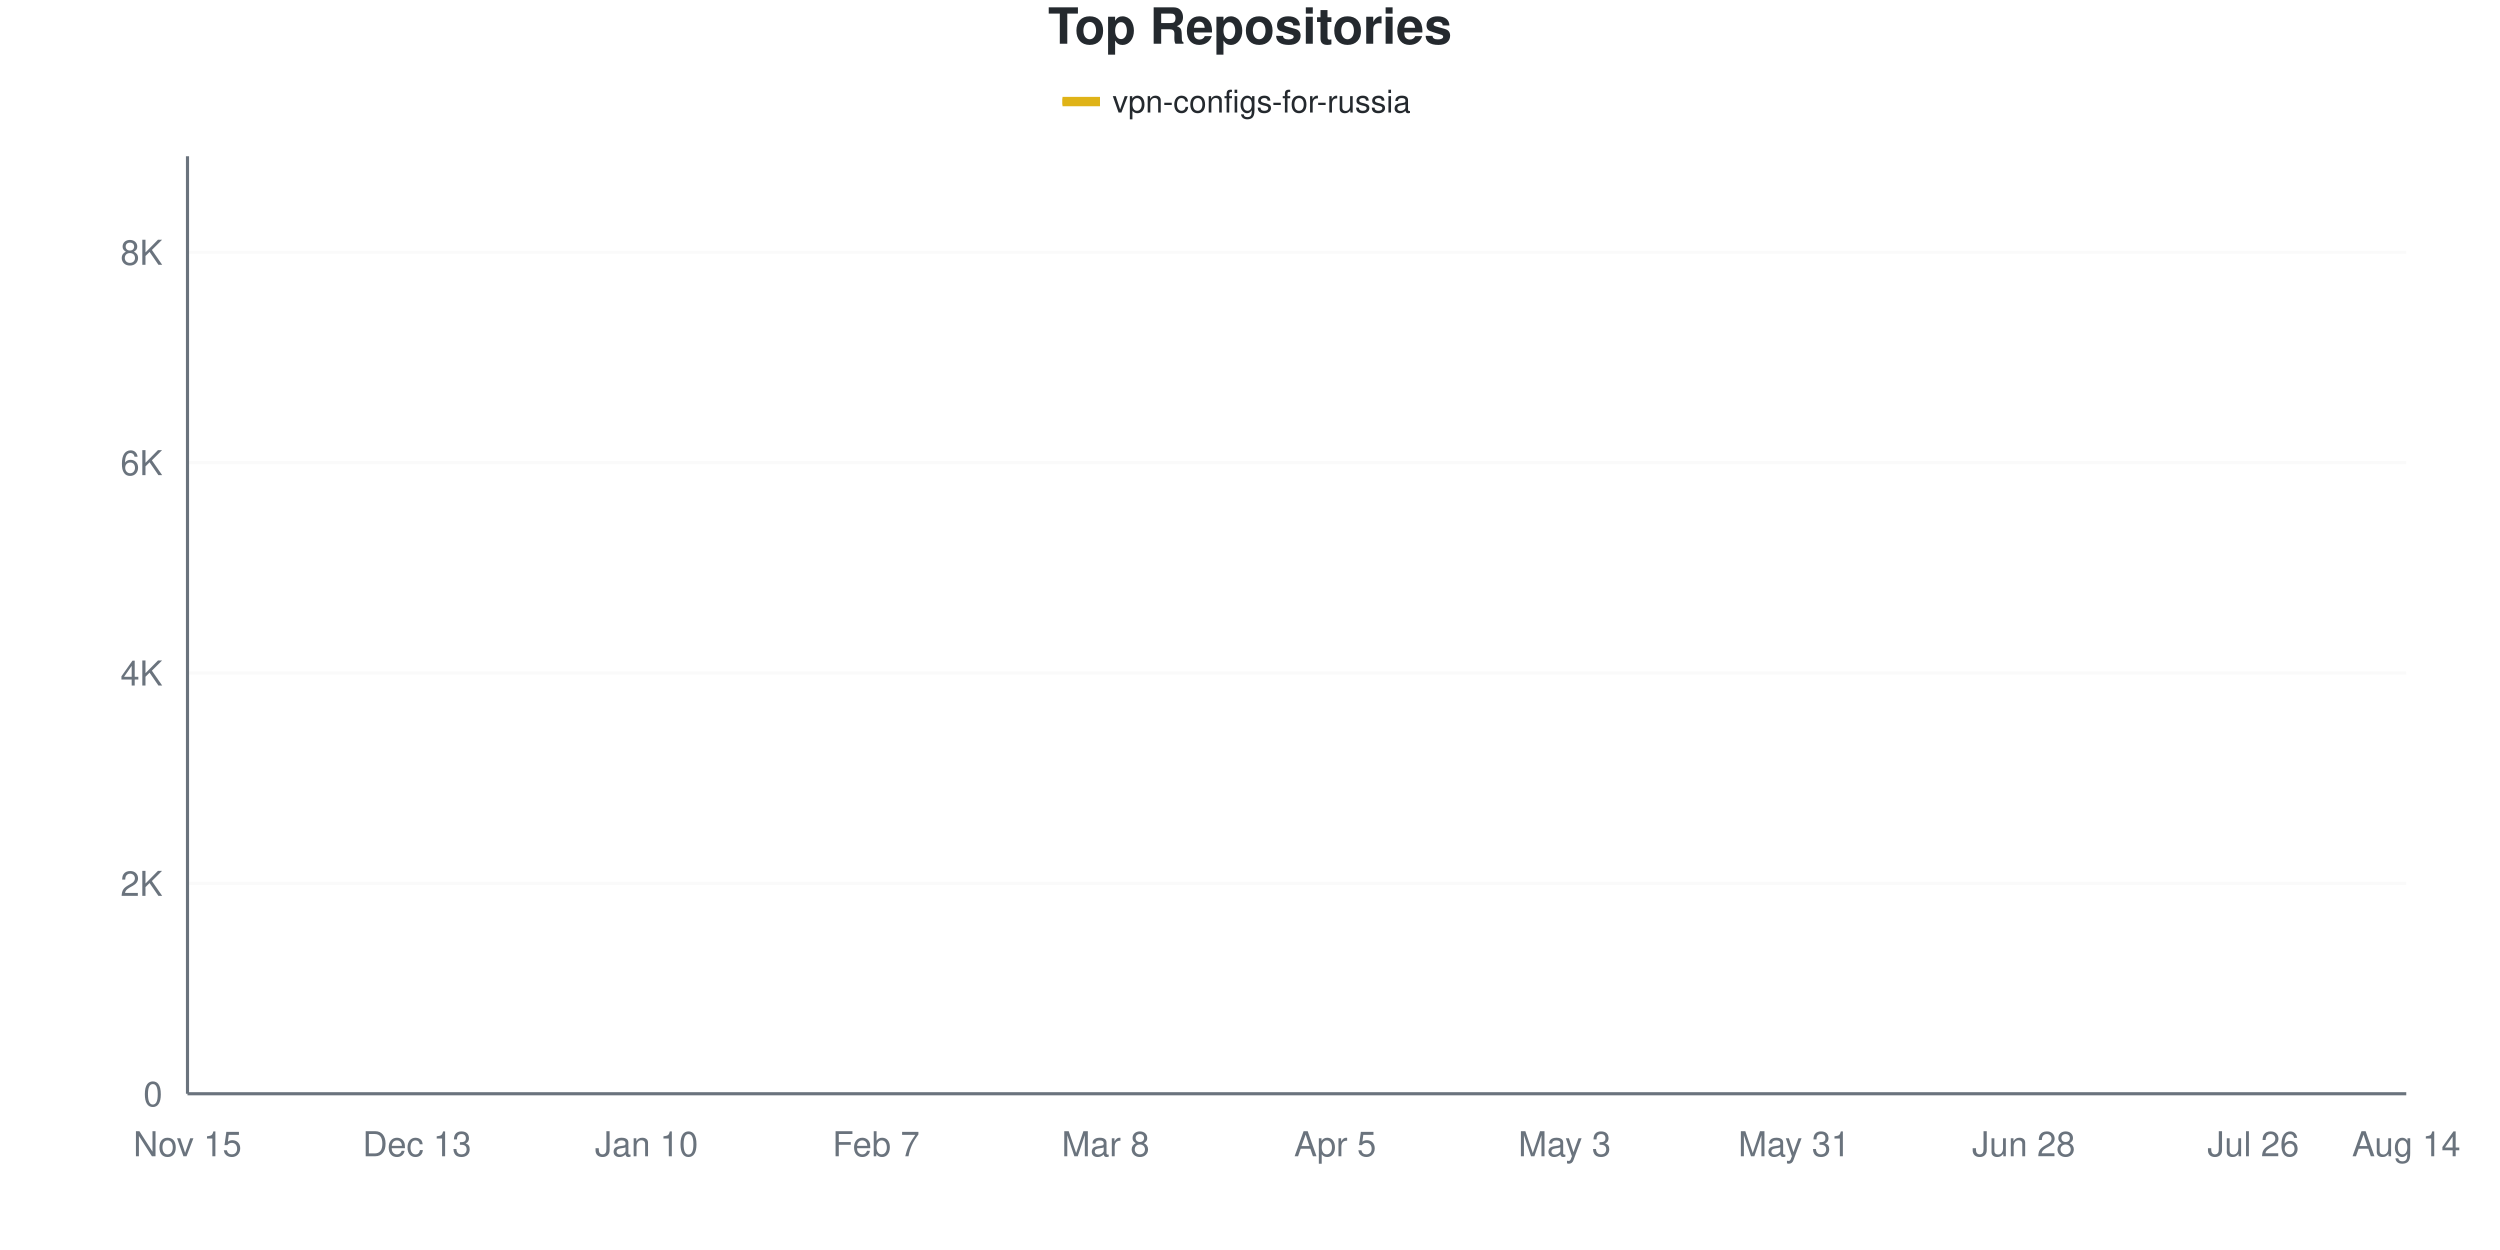
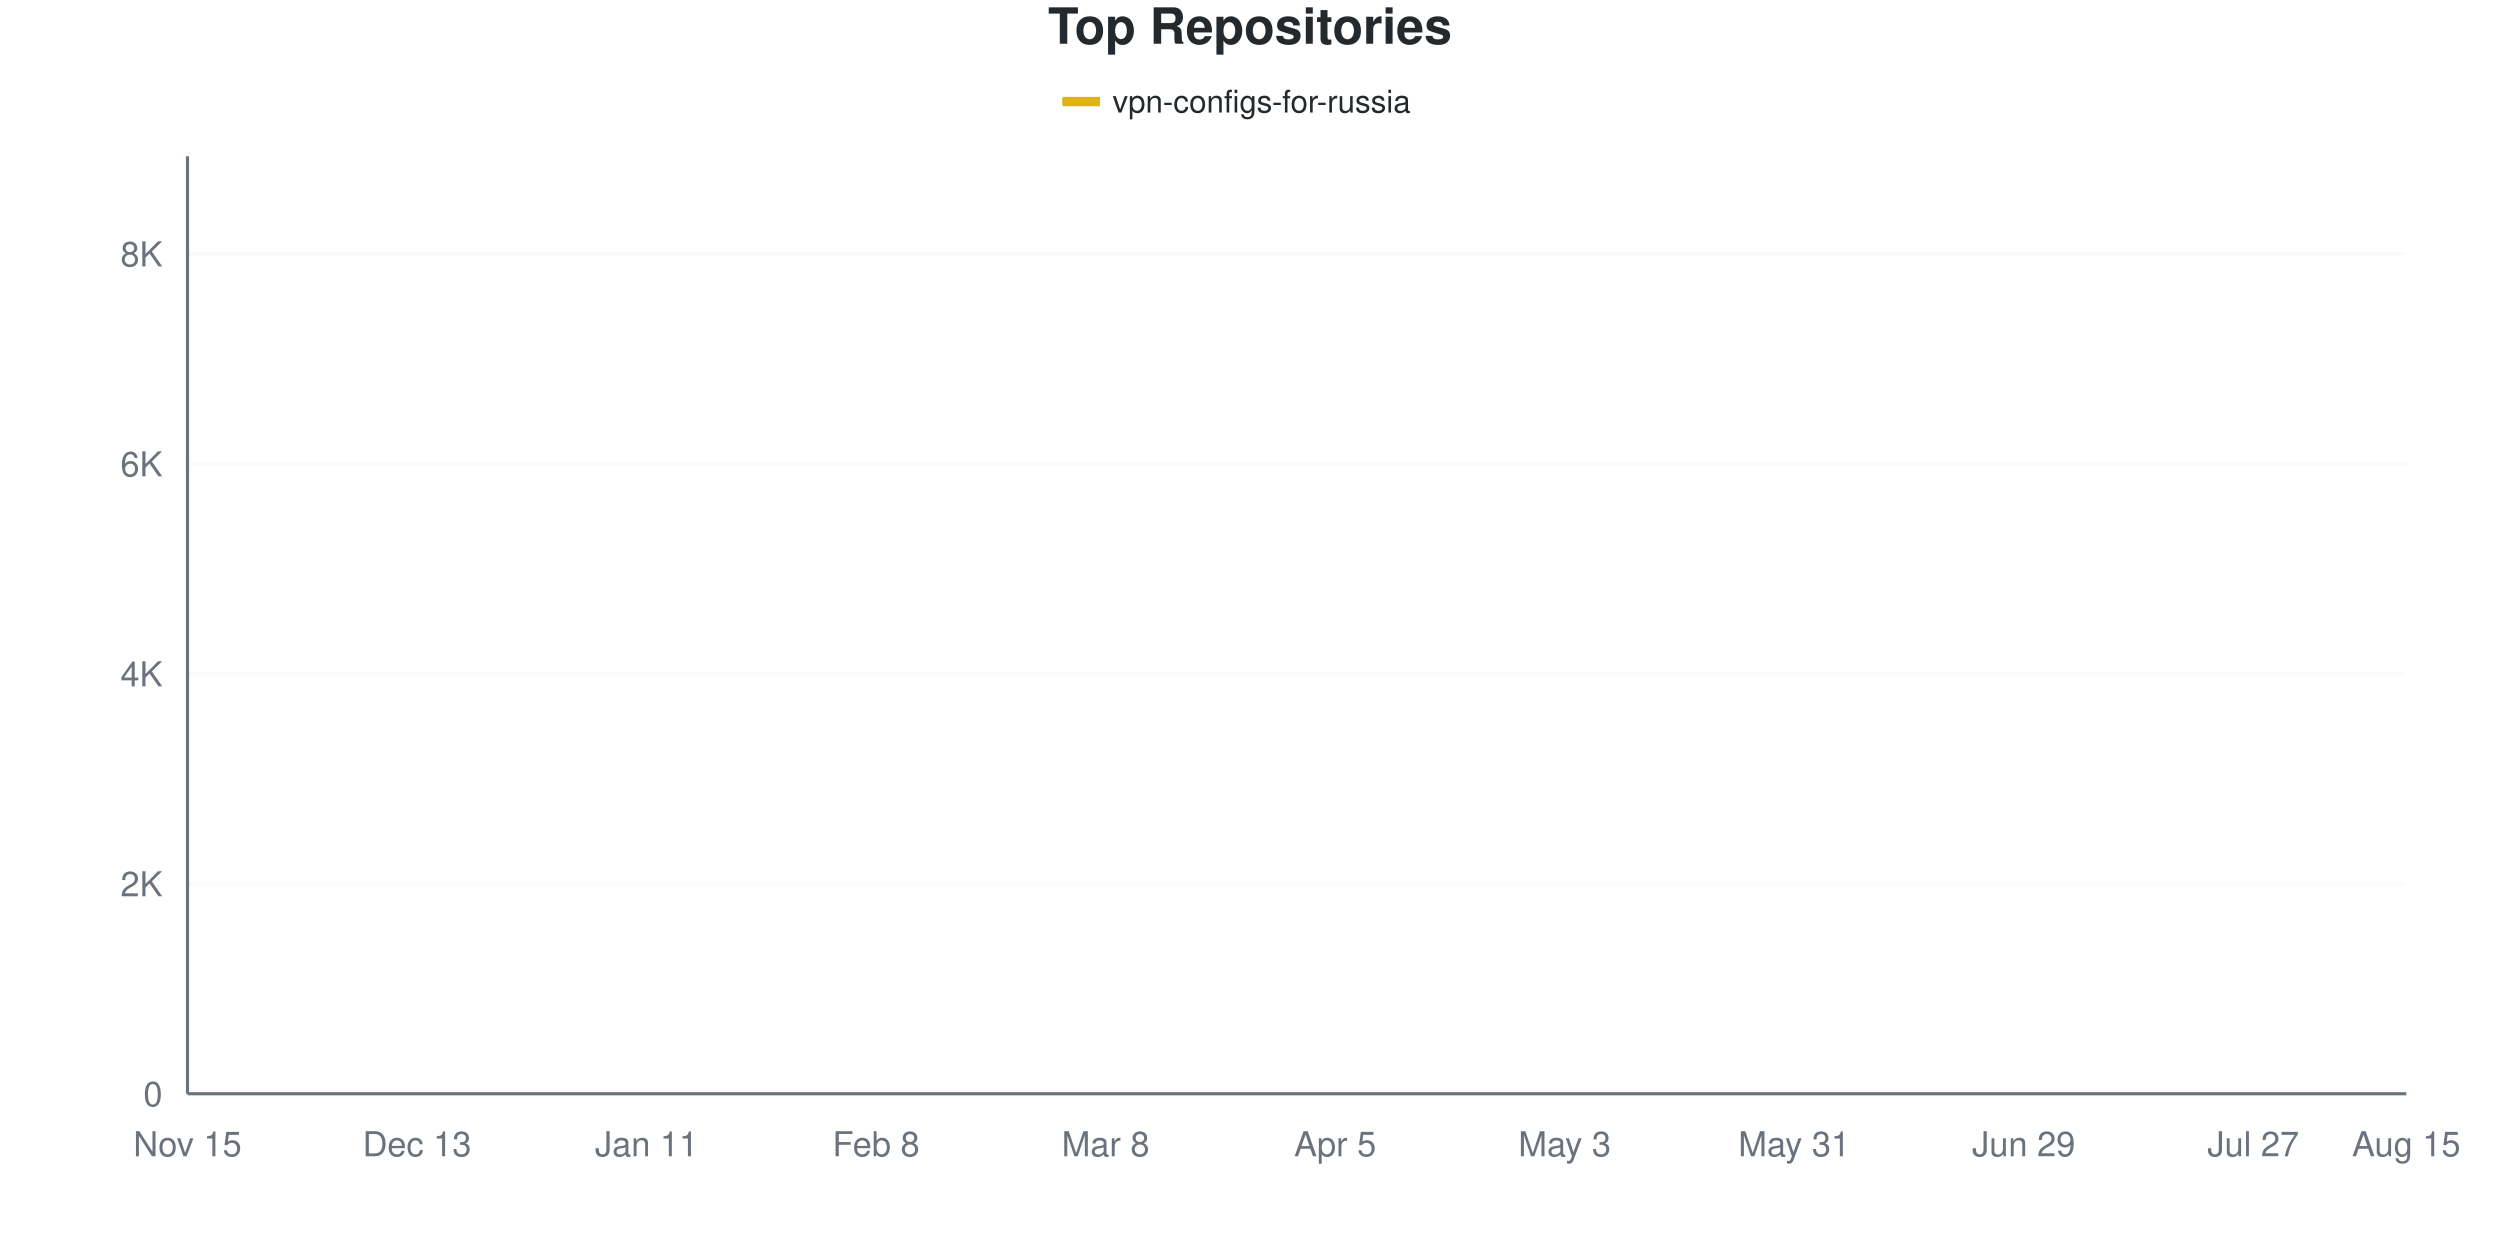
<svg xmlns="http://www.w3.org/2000/svg" viewBox="0 0 800 400" width="800" height="400">
  <style>
    @keyframes drawLine {
      to { stroke-dashoffset: 0; }
    }
    @keyframes fadeInPoint {
      from { opacity: 0; }
      to { opacity: 1; }
    }
    .data-line-0 {
-       stroke-dasharray: 1173;
-       stroke-dashoffset: 1173;
+       stroke-dasharray: 1174;
+       stroke-dashoffset: 1174;
      animation: drawLine 2s ease-out forwards;
    }
    .data-point {
      opacity: 0;
      animation: fadeInPoint 0.5s ease-out forwards;
    }
    .chart-bg { fill: #fff; }
    .chart-text { fill: #24292e; }
    .chart-muted { fill: #6a737d; }
    .chart-grid { stroke: #eee; }
    .chart-axis { stroke: #6a737d; }
    @media (prefers-color-scheme: dark) {
      .chart-bg { fill: #0d1117; }
      .chart-text { fill: #e6edf3; }
      .chart-muted { fill: #8b949e; }
      .chart-grid { stroke: #21262d; }
      .chart-axis { stroke: #8b949e; }
    }
  </style>
  <rect width="800" height="400" class="chart-bg" />
  <text x="400" y="14" text-anchor="middle" class="chart-text" font-size="16" font-weight="bold" font-family="-apple-system, BlinkMacSystemFont, 'Segoe UI', Helvetica, Arial, sans-serif">Top Repositories</text>
  <g class="legend">
    <rect x="340" y="31" width="12" height="3" fill="#dfb317" />
    <line x1="340" y1="32.5" x2="352" y2="32.5" stroke="#dfb317" stroke-width="2" />
    <text x="356" y="36" class="chart-text" font-size="10" font-family="-apple-system, BlinkMacSystemFont, 'Segoe UI', Helvetica, Arial, sans-serif">vpn-configs-for-russia</text>
  </g>
  <g class="grid">
    <line x1="60" y1="350" x2="770" y2="350" class="chart-grid" stroke-opacity="0.3" />
    <text x="52" y="354" text-anchor="end" class="chart-muted" font-size="11" font-family="-apple-system, BlinkMacSystemFont, 'Segoe UI', Helvetica, Arial, sans-serif">0</text>
-     <line x1="60" y1="282.683" x2="770" y2="282.683" class="chart-grid" stroke-opacity="0.3" />
-     <text x="52" y="286.683" text-anchor="end" class="chart-muted" font-size="11" font-family="-apple-system, BlinkMacSystemFont, 'Segoe UI', Helvetica, Arial, sans-serif">2K</text>
-     <line x1="60" y1="215.365" x2="770" y2="215.365" class="chart-grid" stroke-opacity="0.3" />
-     <text x="52" y="219.365" text-anchor="end" class="chart-muted" font-size="11" font-family="-apple-system, BlinkMacSystemFont, 'Segoe UI', Helvetica, Arial, sans-serif">4K</text>
-     <line x1="60" y1="148.048" x2="770" y2="148.048" class="chart-grid" stroke-opacity="0.3" />
-     <text x="52" y="152.048" text-anchor="end" class="chart-muted" font-size="11" font-family="-apple-system, BlinkMacSystemFont, 'Segoe UI', Helvetica, Arial, sans-serif">6K</text>
-     <line x1="60" y1="80.73" x2="770" y2="80.73" class="chart-grid" stroke-opacity="0.3" />
-     <text x="52" y="84.73" text-anchor="end" class="chart-muted" font-size="11" font-family="-apple-system, BlinkMacSystemFont, 'Segoe UI', Helvetica, Arial, sans-serif">8K</text>
+     <line x1="60" y1="282.811" x2="770" y2="282.811" class="chart-grid" stroke-opacity="0.3" />
+     <text x="52" y="286.811" text-anchor="end" class="chart-muted" font-size="11" font-family="-apple-system, BlinkMacSystemFont, 'Segoe UI', Helvetica, Arial, sans-serif">2K</text>
+     <line x1="60" y1="215.622" x2="770" y2="215.622" class="chart-grid" stroke-opacity="0.3" />
+     <text x="52" y="219.622" text-anchor="end" class="chart-muted" font-size="11" font-family="-apple-system, BlinkMacSystemFont, 'Segoe UI', Helvetica, Arial, sans-serif">4K</text>
+     <line x1="60" y1="148.432" x2="770" y2="148.432" class="chart-grid" stroke-opacity="0.3" />
+     <text x="52" y="152.432" text-anchor="end" class="chart-muted" font-size="11" font-family="-apple-system, BlinkMacSystemFont, 'Segoe UI', Helvetica, Arial, sans-serif">6K</text>
+     <line x1="60" y1="81.243" x2="770" y2="81.243" class="chart-grid" stroke-opacity="0.3" />
+     <text x="52" y="85.243" text-anchor="end" class="chart-muted" font-size="11" font-family="-apple-system, BlinkMacSystemFont, 'Segoe UI', Helvetica, Arial, sans-serif">8K</text>
  </g>
  <g class="milestones">
    
  </g>
  <g class="x-axis">
    <text x="60" y="370" text-anchor="middle" class="chart-muted" font-size="11" font-family="-apple-system, BlinkMacSystemFont, 'Segoe UI', Helvetica, Arial, sans-serif">Nov 15</text>
    <text x="133.448" y="370" text-anchor="middle" class="chart-muted" font-size="11" font-family="-apple-system, BlinkMacSystemFont, 'Segoe UI', Helvetica, Arial, sans-serif">Dec 13</text>
-     <text x="206.897" y="370" text-anchor="middle" class="chart-muted" font-size="11" font-family="-apple-system, BlinkMacSystemFont, 'Segoe UI', Helvetica, Arial, sans-serif">Jan 10</text>
-     <text x="280.345" y="370" text-anchor="middle" class="chart-muted" font-size="11" font-family="-apple-system, BlinkMacSystemFont, 'Segoe UI', Helvetica, Arial, sans-serif">Feb 7</text>
+     <text x="206.897" y="370" text-anchor="middle" class="chart-muted" font-size="11" font-family="-apple-system, BlinkMacSystemFont, 'Segoe UI', Helvetica, Arial, sans-serif">Jan 11</text>
+     <text x="280.345" y="370" text-anchor="middle" class="chart-muted" font-size="11" font-family="-apple-system, BlinkMacSystemFont, 'Segoe UI', Helvetica, Arial, sans-serif">Feb 8</text>
    <text x="353.793" y="370" text-anchor="middle" class="chart-muted" font-size="11" font-family="-apple-system, BlinkMacSystemFont, 'Segoe UI', Helvetica, Arial, sans-serif">Mar 8</text>
    <text x="427.241" y="370" text-anchor="middle" class="chart-muted" font-size="11" font-family="-apple-system, BlinkMacSystemFont, 'Segoe UI', Helvetica, Arial, sans-serif">Apr 5</text>
    <text x="500.69" y="370" text-anchor="middle" class="chart-muted" font-size="11" font-family="-apple-system, BlinkMacSystemFont, 'Segoe UI', Helvetica, Arial, sans-serif">May 3</text>
    <text x="574.138" y="370" text-anchor="middle" class="chart-muted" font-size="11" font-family="-apple-system, BlinkMacSystemFont, 'Segoe UI', Helvetica, Arial, sans-serif">May 31</text>
-     <text x="647.586" y="370" text-anchor="middle" class="chart-muted" font-size="11" font-family="-apple-system, BlinkMacSystemFont, 'Segoe UI', Helvetica, Arial, sans-serif">Jun 28</text>
-     <text x="721.034" y="370" text-anchor="middle" class="chart-muted" font-size="11" font-family="-apple-system, BlinkMacSystemFont, 'Segoe UI', Helvetica, Arial, sans-serif">Jul 26</text>
-     <text x="770" y="370" text-anchor="middle" class="chart-muted" font-size="11" font-family="-apple-system, BlinkMacSystemFont, 'Segoe UI', Helvetica, Arial, sans-serif">Aug 14</text>
+     <text x="647.586" y="370" text-anchor="middle" class="chart-muted" font-size="11" font-family="-apple-system, BlinkMacSystemFont, 'Segoe UI', Helvetica, Arial, sans-serif">Jun 29</text>
+     <text x="721.034" y="370" text-anchor="middle" class="chart-muted" font-size="11" font-family="-apple-system, BlinkMacSystemFont, 'Segoe UI', Helvetica, Arial, sans-serif">Jul 27</text>
+     <text x="770" y="370" text-anchor="middle" class="chart-muted" font-size="11" font-family="-apple-system, BlinkMacSystemFont, 'Segoe UI', Helvetica, Arial, sans-serif">Aug 15</text>
  </g>
  <line x1="60" y1="50" x2="60" y2="350" class="chart-axis" stroke-width="1" />
  <line x1="60" y1="350" x2="770" y2="350" class="chart-axis" stroke-width="1" />
-   <path d="M60,349.966 C68.161,349.506 76.322,349.018 84.483,348.586 C92.644,348.154 100.805,348.154 108.966,347.375 C117.126,346.595 125.287,344.901 133.448,343.908 C141.609,342.915 149.77,342.146 157.931,341.417 C166.092,340.688 174.253,340.267 182.414,339.532 C190.575,338.797 198.736,338.41 206.897,337.008 C215.057,335.605 223.218,332.862 231.379,331.117 C239.54,329.373 247.701,328.094 255.862,326.54 C264.023,324.986 272.184,323.769 280.345,321.794 C288.506,319.819 296.667,317.127 304.828,314.692 C312.989,312.257 321.149,309.739 329.31,307.186 C337.471,304.634 345.632,303.299 353.793,299.377 C361.954,295.456 370.115,290.172 378.276,283.659 C386.437,277.146 394.598,267.34 402.759,260.3 C410.92,253.259 419.08,247.262 427.241,241.417 C435.402,235.572 443.563,229.721 451.724,225.227 C459.885,220.734 468.046,217.839 476.207,214.456 C484.368,211.074 492.529,208.381 500.69,204.931 C508.851,201.481 517.011,200.802 525.172,193.756 C533.333,186.71 541.494,170.173 549.655,162.656 C557.816,155.139 565.977,153.113 574.138,148.654 C582.299,144.194 590.46,141.367 598.621,135.897 C606.782,130.427 614.943,120.436 623.103,115.836 C631.264,111.236 639.425,110.681 647.586,108.297 C655.747,105.913 663.908,103.714 672.069,101.531 C680.23,99.349 688.391,97.1 696.552,95.204 C704.713,93.308 712.874,91.888 721.034,90.155 C729.195,88.421 737.356,86.946 745.517,84.803 C753.678,82.66 761.839,79.799 770,77.297" fill="none" stroke="#dfb317" stroke-width="2.5" class="data-line-0" />
+   <path d="M60,349.966 C68.161,349.507 76.322,349.026 84.483,348.589 C92.644,348.152 100.805,348.13 108.966,347.346 C117.126,346.562 125.287,344.871 133.448,343.886 C141.609,342.9 149.77,342.161 157.931,341.433 C166.092,340.705 174.253,340.258 182.414,339.518 C190.575,338.779 198.736,338.41 206.897,336.999 C215.057,335.588 223.218,332.811 231.379,331.053 C239.54,329.295 247.701,327.996 255.862,326.45 C264.023,324.905 272.184,323.796 280.345,321.781 C288.506,319.765 296.667,316.842 304.828,314.356 C312.989,311.87 321.149,309.378 329.31,306.865 C337.471,304.351 345.632,303.443 353.793,299.272 C361.954,295.101 370.115,288.483 378.276,281.837 C386.437,275.19 394.598,266.271 402.759,259.395 C410.92,252.52 419.08,246.355 427.241,240.582 C435.402,234.81 443.563,229.127 451.724,224.759 C459.885,220.392 468.046,217.777 476.207,214.378 C484.368,210.98 492.529,207.844 500.69,204.367 C508.851,200.89 517.011,201.114 525.172,193.516 C533.333,185.918 541.494,166.327 549.655,158.779 C557.816,151.232 565.977,152.156 574.138,148.231 C582.299,144.306 590.46,140.666 598.621,135.23 C606.782,129.793 614.943,120.146 623.103,115.61 C631.264,111.075 639.425,110.375 647.586,108.018 C655.747,105.661 663.908,103.606 672.069,101.467 C680.23,99.328 688.391,97.016 696.552,95.185 C704.713,93.354 712.874,92.279 721.034,90.482 C729.195,88.684 737.356,86.601 745.517,84.401 C753.678,82.2 761.839,79.653 770,77.279" fill="none" stroke="#dfb317" stroke-width="2.5" class="data-line-0" />
  <g class="points">
    <circle cx="60" cy="349.966" r="4" fill="#dfb317" class="data-point" style="animation-delay: 1.50s" />
-     <circle cx="84.483" cy="348.586" r="4" fill="#dfb317" class="data-point" style="animation-delay: 1.55s" />
-     <circle cx="108.966" cy="347.375" r="4" fill="#dfb317" class="data-point" style="animation-delay: 1.60s" />
-     <circle cx="133.448" cy="343.908" r="4" fill="#dfb317" class="data-point" style="animation-delay: 1.65s" />
-     <circle cx="157.931" cy="341.417" r="4" fill="#dfb317" class="data-point" style="animation-delay: 1.70s" />
-     <circle cx="182.414" cy="339.532" r="4" fill="#dfb317" class="data-point" style="animation-delay: 1.75s" />
-     <circle cx="206.897" cy="337.008" r="4" fill="#dfb317" class="data-point" style="animation-delay: 1.80s" />
-     <circle cx="231.379" cy="331.117" r="4" fill="#dfb317" class="data-point" style="animation-delay: 1.85s" />
-     <circle cx="255.862" cy="326.54" r="4" fill="#dfb317" class="data-point" style="animation-delay: 1.90s" />
-     <circle cx="280.345" cy="321.794" r="4" fill="#dfb317" class="data-point" style="animation-delay: 1.95s" />
-     <circle cx="304.828" cy="314.692" r="4" fill="#dfb317" class="data-point" style="animation-delay: 2.00s" />
-     <circle cx="329.31" cy="307.186" r="4" fill="#dfb317" class="data-point" style="animation-delay: 2.05s" />
-     <circle cx="353.793" cy="299.377" r="4" fill="#dfb317" class="data-point" style="animation-delay: 2.10s" />
-     <circle cx="378.276" cy="283.659" r="4" fill="#dfb317" class="data-point" style="animation-delay: 2.15s" />
-     <circle cx="402.759" cy="260.3" r="4" fill="#dfb317" class="data-point" style="animation-delay: 2.20s" />
-     <circle cx="427.241" cy="241.417" r="4" fill="#dfb317" class="data-point" style="animation-delay: 2.25s" />
-     <circle cx="451.724" cy="225.227" r="4" fill="#dfb317" class="data-point" style="animation-delay: 2.30s" />
-     <circle cx="476.207" cy="214.456" r="4" fill="#dfb317" class="data-point" style="animation-delay: 2.35s" />
-     <circle cx="500.69" cy="204.931" r="4" fill="#dfb317" class="data-point" style="animation-delay: 2.40s" />
-     <circle cx="525.172" cy="193.756" r="4" fill="#dfb317" class="data-point" style="animation-delay: 2.45s" />
-     <circle cx="549.655" cy="162.656" r="4" fill="#dfb317" class="data-point" style="animation-delay: 2.50s" />
-     <circle cx="574.138" cy="148.654" r="4" fill="#dfb317" class="data-point" style="animation-delay: 2.55s" />
-     <circle cx="598.621" cy="135.897" r="4" fill="#dfb317" class="data-point" style="animation-delay: 2.60s" />
-     <circle cx="623.103" cy="115.836" r="4" fill="#dfb317" class="data-point" style="animation-delay: 2.65s" />
-     <circle cx="647.586" cy="108.297" r="4" fill="#dfb317" class="data-point" style="animation-delay: 2.70s" />
-     <circle cx="672.069" cy="101.531" r="4" fill="#dfb317" class="data-point" style="animation-delay: 2.75s" />
-     <circle cx="696.552" cy="95.204" r="4" fill="#dfb317" class="data-point" style="animation-delay: 2.80s" />
-     <circle cx="721.034" cy="90.155" r="4" fill="#dfb317" class="data-point" style="animation-delay: 2.85s" />
-     <circle cx="745.517" cy="84.803" r="4" fill="#dfb317" class="data-point" style="animation-delay: 2.90s" />
-     <circle cx="770" cy="77.297" r="4" fill="#dfb317" class="data-point" style="animation-delay: 2.95s" />
+     <circle cx="84.483" cy="348.589" r="4" fill="#dfb317" class="data-point" style="animation-delay: 1.55s" />
+     <circle cx="108.966" cy="347.346" r="4" fill="#dfb317" class="data-point" style="animation-delay: 1.60s" />
+     <circle cx="133.448" cy="343.886" r="4" fill="#dfb317" class="data-point" style="animation-delay: 1.65s" />
+     <circle cx="157.931" cy="341.433" r="4" fill="#dfb317" class="data-point" style="animation-delay: 1.70s" />
+     <circle cx="182.414" cy="339.518" r="4" fill="#dfb317" class="data-point" style="animation-delay: 1.75s" />
+     <circle cx="206.897" cy="336.999" r="4" fill="#dfb317" class="data-point" style="animation-delay: 1.80s" />
+     <circle cx="231.379" cy="331.053" r="4" fill="#dfb317" class="data-point" style="animation-delay: 1.85s" />
+     <circle cx="255.862" cy="326.45" r="4" fill="#dfb317" class="data-point" style="animation-delay: 1.90s" />
+     <circle cx="280.345" cy="321.781" r="4" fill="#dfb317" class="data-point" style="animation-delay: 1.95s" />
+     <circle cx="304.828" cy="314.356" r="4" fill="#dfb317" class="data-point" style="animation-delay: 2.00s" />
+     <circle cx="329.31" cy="306.865" r="4" fill="#dfb317" class="data-point" style="animation-delay: 2.05s" />
+     <circle cx="353.793" cy="299.272" r="4" fill="#dfb317" class="data-point" style="animation-delay: 2.10s" />
+     <circle cx="378.276" cy="281.837" r="4" fill="#dfb317" class="data-point" style="animation-delay: 2.15s" />
+     <circle cx="402.759" cy="259.395" r="4" fill="#dfb317" class="data-point" style="animation-delay: 2.20s" />
+     <circle cx="427.241" cy="240.582" r="4" fill="#dfb317" class="data-point" style="animation-delay: 2.25s" />
+     <circle cx="451.724" cy="224.759" r="4" fill="#dfb317" class="data-point" style="animation-delay: 2.30s" />
+     <circle cx="476.207" cy="214.378" r="4" fill="#dfb317" class="data-point" style="animation-delay: 2.35s" />
+     <circle cx="500.69" cy="204.367" r="4" fill="#dfb317" class="data-point" style="animation-delay: 2.40s" />
+     <circle cx="525.172" cy="193.516" r="4" fill="#dfb317" class="data-point" style="animation-delay: 2.45s" />
+     <circle cx="549.655" cy="158.779" r="4" fill="#dfb317" class="data-point" style="animation-delay: 2.50s" />
+     <circle cx="574.138" cy="148.231" r="4" fill="#dfb317" class="data-point" style="animation-delay: 2.55s" />
+     <circle cx="598.621" cy="135.23" r="4" fill="#dfb317" class="data-point" style="animation-delay: 2.60s" />
+     <circle cx="623.103" cy="115.61" r="4" fill="#dfb317" class="data-point" style="animation-delay: 2.65s" />
+     <circle cx="647.586" cy="108.018" r="4" fill="#dfb317" class="data-point" style="animation-delay: 2.70s" />
+     <circle cx="672.069" cy="101.467" r="4" fill="#dfb317" class="data-point" style="animation-delay: 2.75s" />
+     <circle cx="696.552" cy="95.185" r="4" fill="#dfb317" class="data-point" style="animation-delay: 2.80s" />
+     <circle cx="721.034" cy="90.482" r="4" fill="#dfb317" class="data-point" style="animation-delay: 2.85s" />
+     <circle cx="745.517" cy="84.401" r="4" fill="#dfb317" class="data-point" style="animation-delay: 2.90s" />
+     <circle cx="770" cy="77.279" r="4" fill="#dfb317" class="data-point" style="animation-delay: 2.95s" />
  </g>
</svg>
